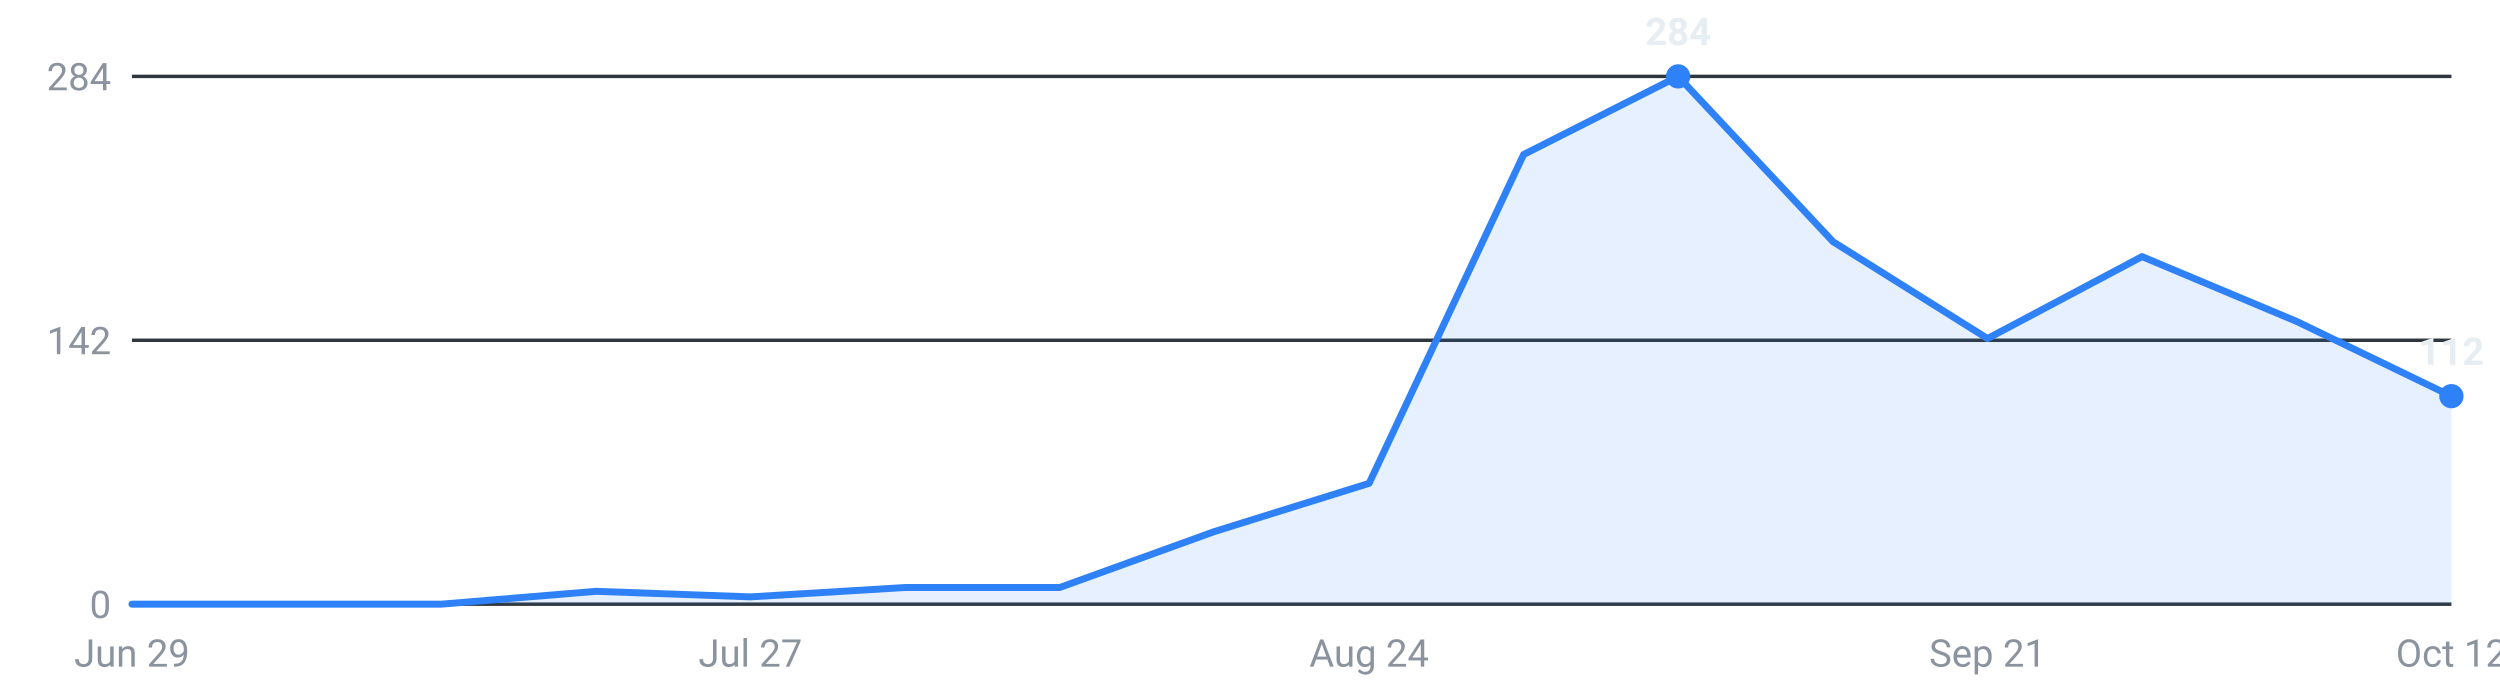
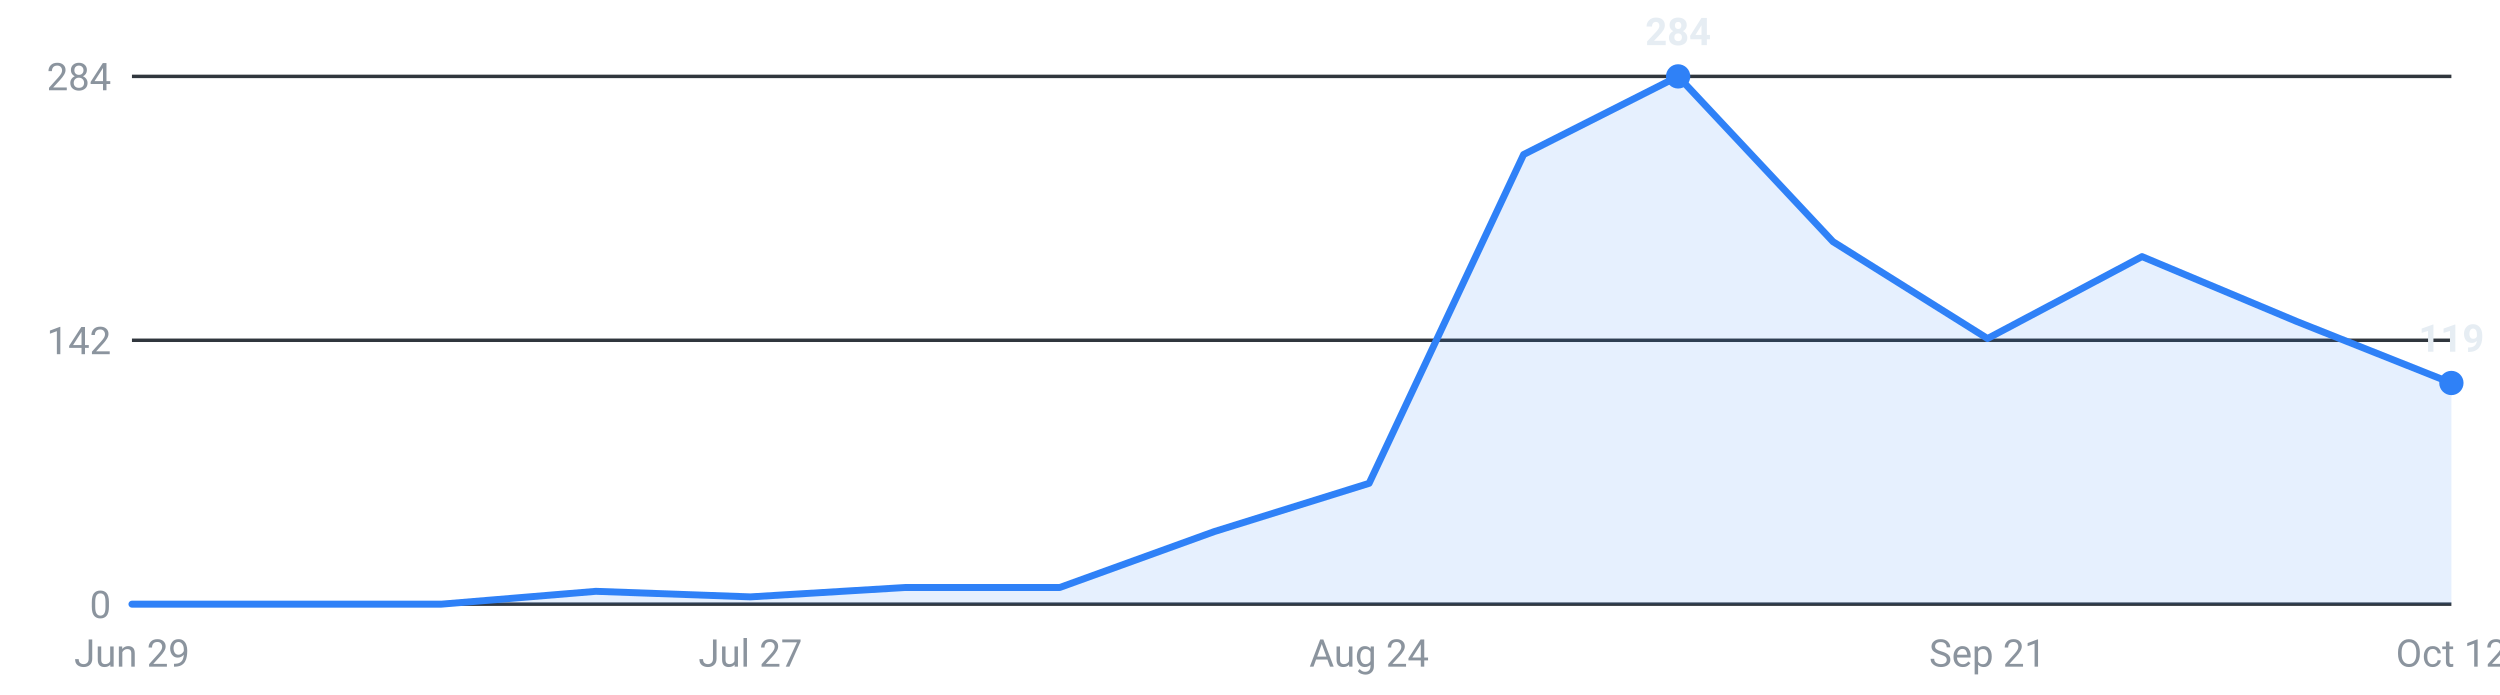
<svg xmlns="http://www.w3.org/2000/svg" viewBox="0 0 720 200" width="720" height="200" role="img" aria-label="Internships posted per week, last 16 weeks">
  <g font-family="-apple-system,Segoe UI,Roboto,sans-serif" font-size="11">
    <line x1="38" y1="174.0" x2="706" y2="174.0" stroke="#30363d" stroke-width="1" />
    <text x="32" y="178.0" text-anchor="end" fill="#8b949e">0</text>
    <line x1="38" y1="98.0" x2="706" y2="98.0" stroke="#30363d" stroke-width="1" />
    <text x="32" y="102.0" text-anchor="end" fill="#8b949e">142</text>
    <line x1="38" y1="22.0" x2="706" y2="22.0" stroke="#30363d" stroke-width="1" />
    <text x="32" y="26.0" text-anchor="end" fill="#8b949e">284</text>
-     <path d="M38.0,174 L38.0,174.0 L82.5,174.0 L127.1,174.0 L171.6,170.3 L216.1,171.9 L260.7,169.2 L305.2,169.2 L349.7,153.1 L394.3,139.2 L438.8,44.5 L483.3,22.0 L527.9,69.6 L572.4,97.5 L616.9,73.9 L661.5,92.6 L706.0,114.1 L706.0,174 Z" fill="#2f81f7" fill-opacity="0.12" />
-     <polyline points="38.0,174.0 82.5,174.0 127.1,174.0 171.6,170.3 216.1,171.9 260.7,169.2 305.2,169.2 349.7,153.1 394.3,139.2 438.8,44.5 483.3,22.0 527.9,69.6 572.4,97.5 616.9,73.9 661.5,92.6 706.0,114.1" fill="none" stroke="#2f81f7" stroke-width="2" stroke-linejoin="round" stroke-linecap="round" />
+     <path d="M38.0,174 L38.0,174.0 L82.5,174.0 L127.1,174.0 L171.6,170.3 L216.1,171.9 L260.7,169.2 L305.2,169.2 L349.7,153.1 L394.3,139.2 L438.8,44.5 L483.3,22.0 L527.9,69.6 L572.4,97.5 L616.9,73.9 L661.5,92.6 L706.0,110.3 L706.0,174 Z" fill="#2f81f7" fill-opacity="0.12" />
+     <polyline points="38.0,174.0 82.5,174.0 127.1,174.0 171.6,170.3 216.1,171.9 260.7,169.2 305.2,169.2 349.7,153.1 394.3,139.2 438.8,44.5 483.3,22.0 527.9,69.6 572.4,97.5 616.9,73.9 661.5,92.6 706.0,110.3" fill="none" stroke="#2f81f7" stroke-width="2" stroke-linejoin="round" stroke-linecap="round" />
    <circle cx="483.3" cy="22.0" r="3.5" fill="#2f81f7" />
    <text x="483.3" y="13.0" text-anchor="middle" fill="#e6edf3" font-weight="600">284</text>
-     <circle cx="706.0" cy="114.1" r="3.5" fill="#2f81f7" />
-     <text x="706.0" y="105.1" text-anchor="middle" fill="#e6edf3" font-weight="600">112</text>
+     <circle cx="706.0" cy="110.3" r="3.5" fill="#2f81f7" />
+     <text x="706.0" y="101.3" text-anchor="middle" fill="#e6edf3" font-weight="600">119</text>
    <text x="38.0" y="192" text-anchor="middle" fill="#8b949e">Jun 29</text>
    <text x="216.1" y="192" text-anchor="middle" fill="#8b949e">Jul 27</text>
    <text x="394.3" y="192" text-anchor="middle" fill="#8b949e">Aug 24</text>
    <text x="572.4" y="192" text-anchor="middle" fill="#8b949e">Sep 21</text>
    <text x="706.0" y="192" text-anchor="middle" fill="#8b949e">Oct 12</text>
  </g>
</svg>
